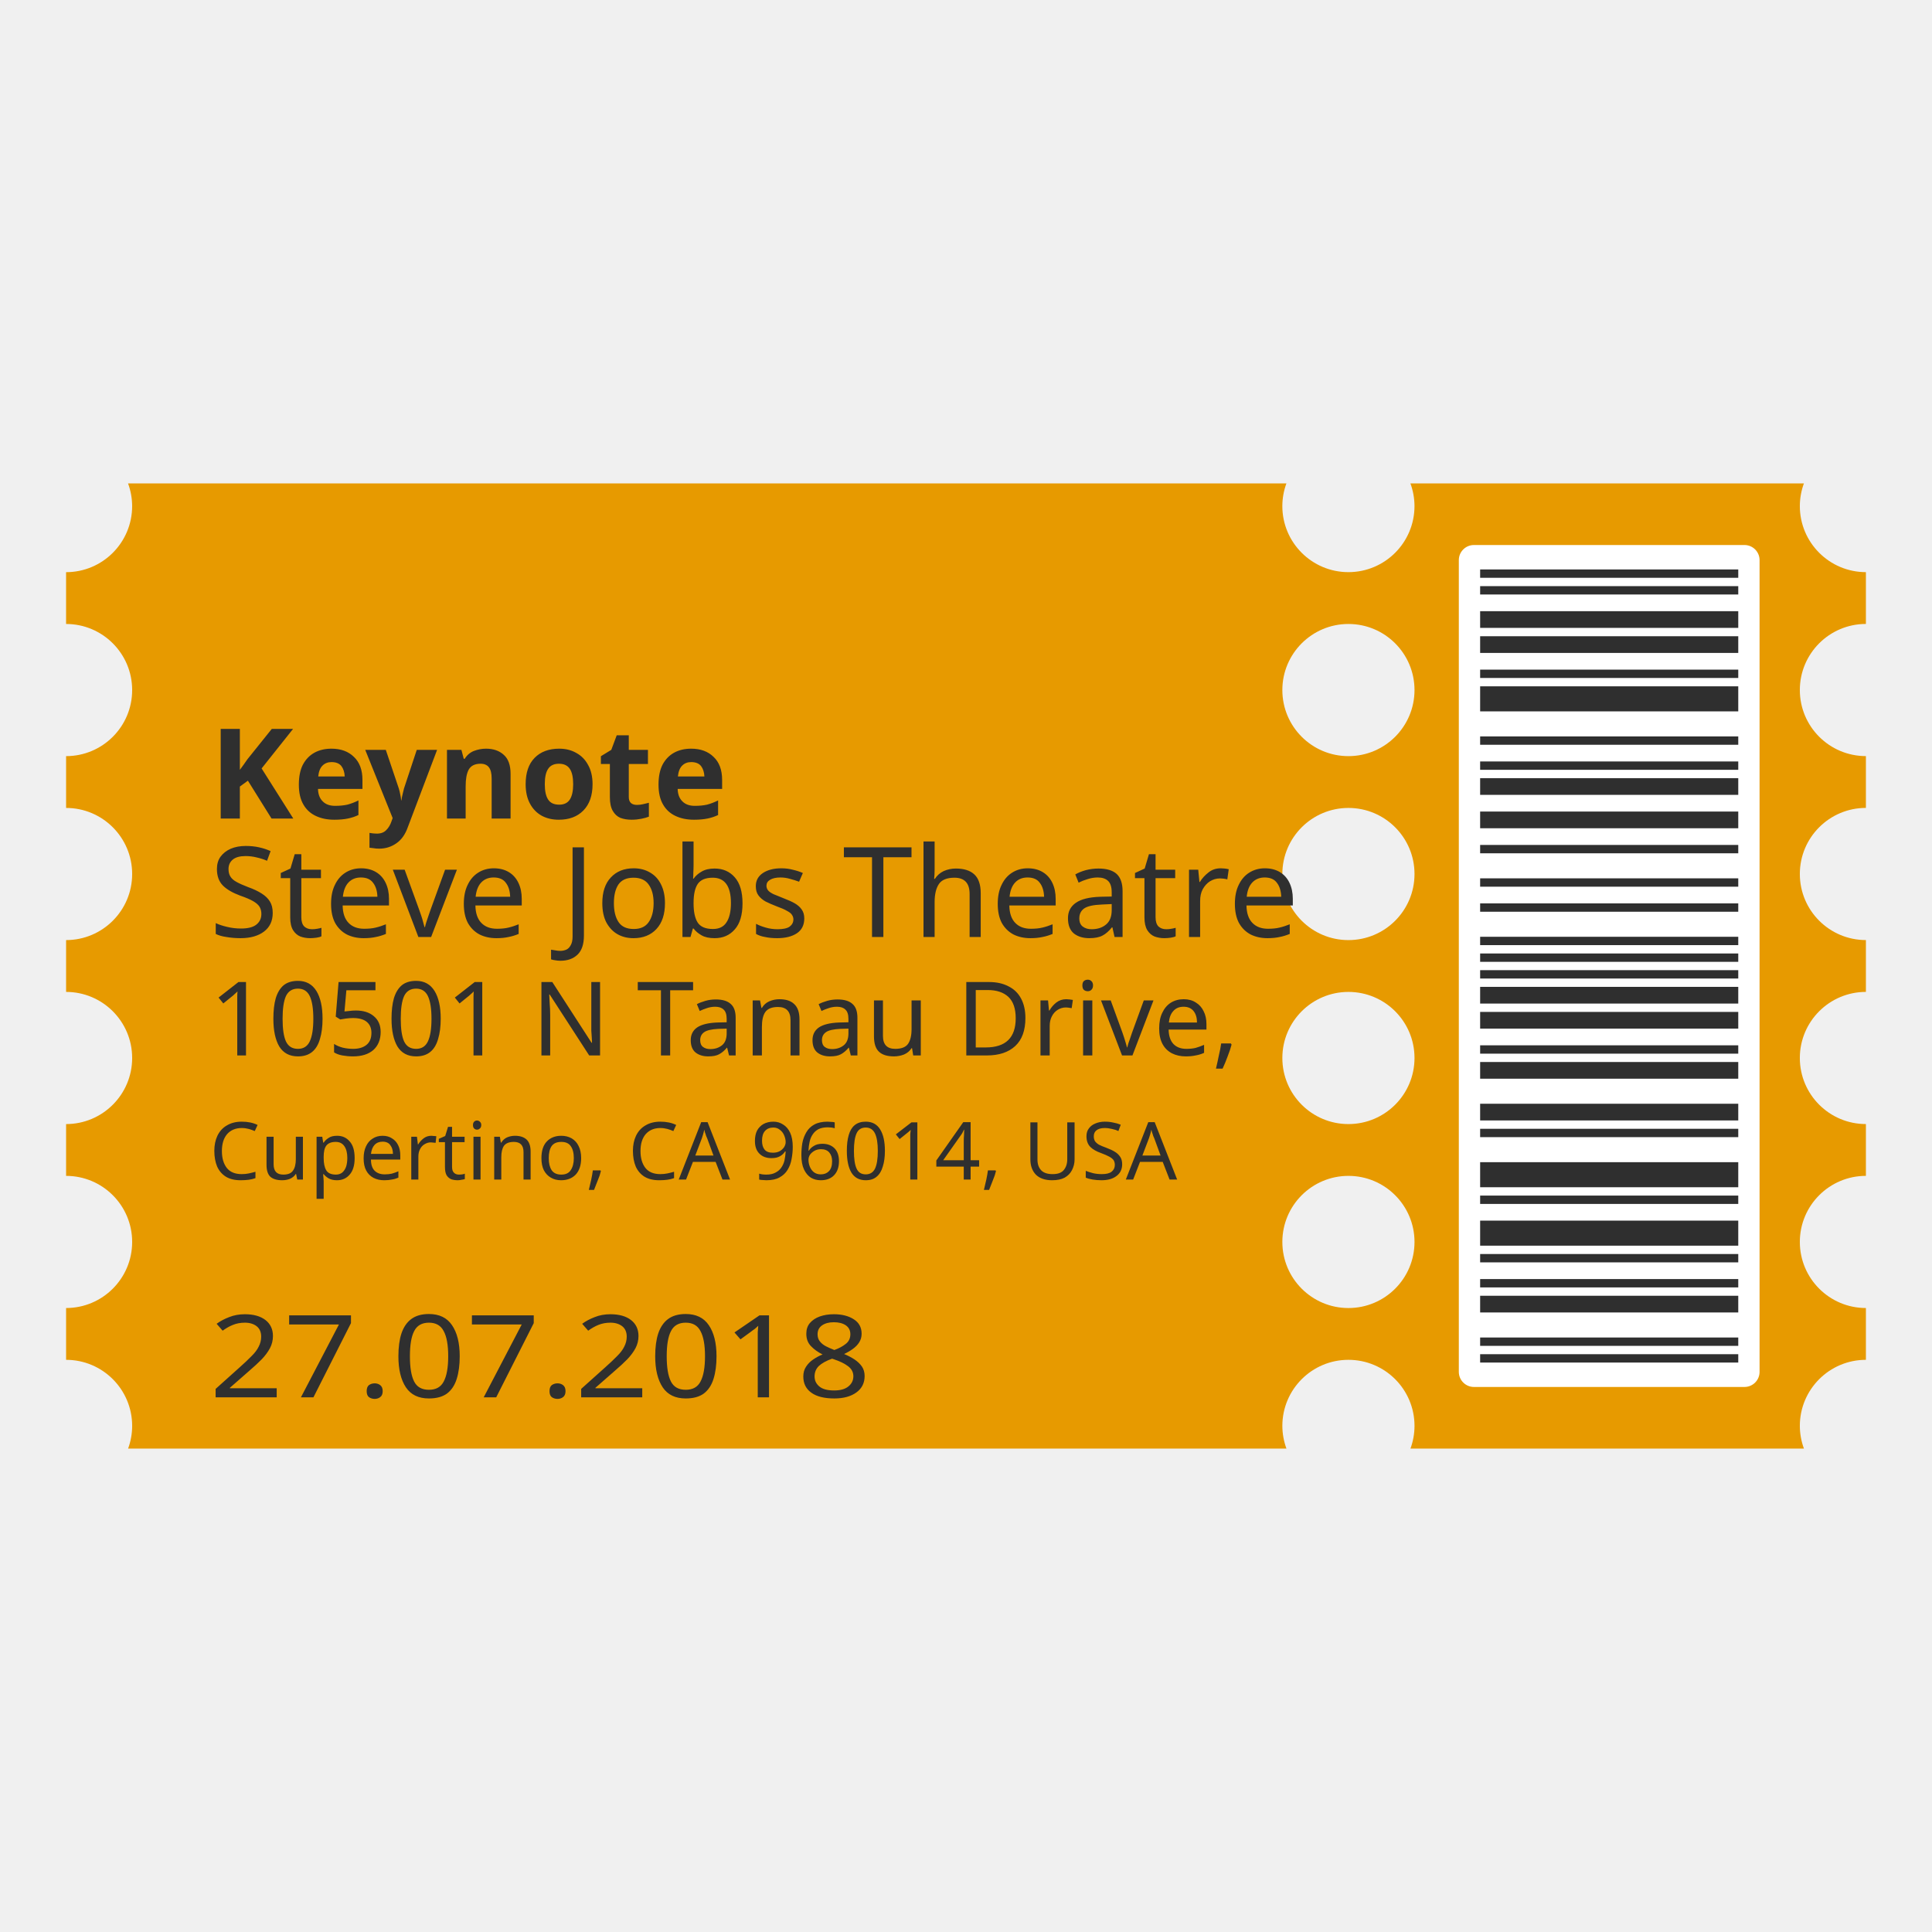
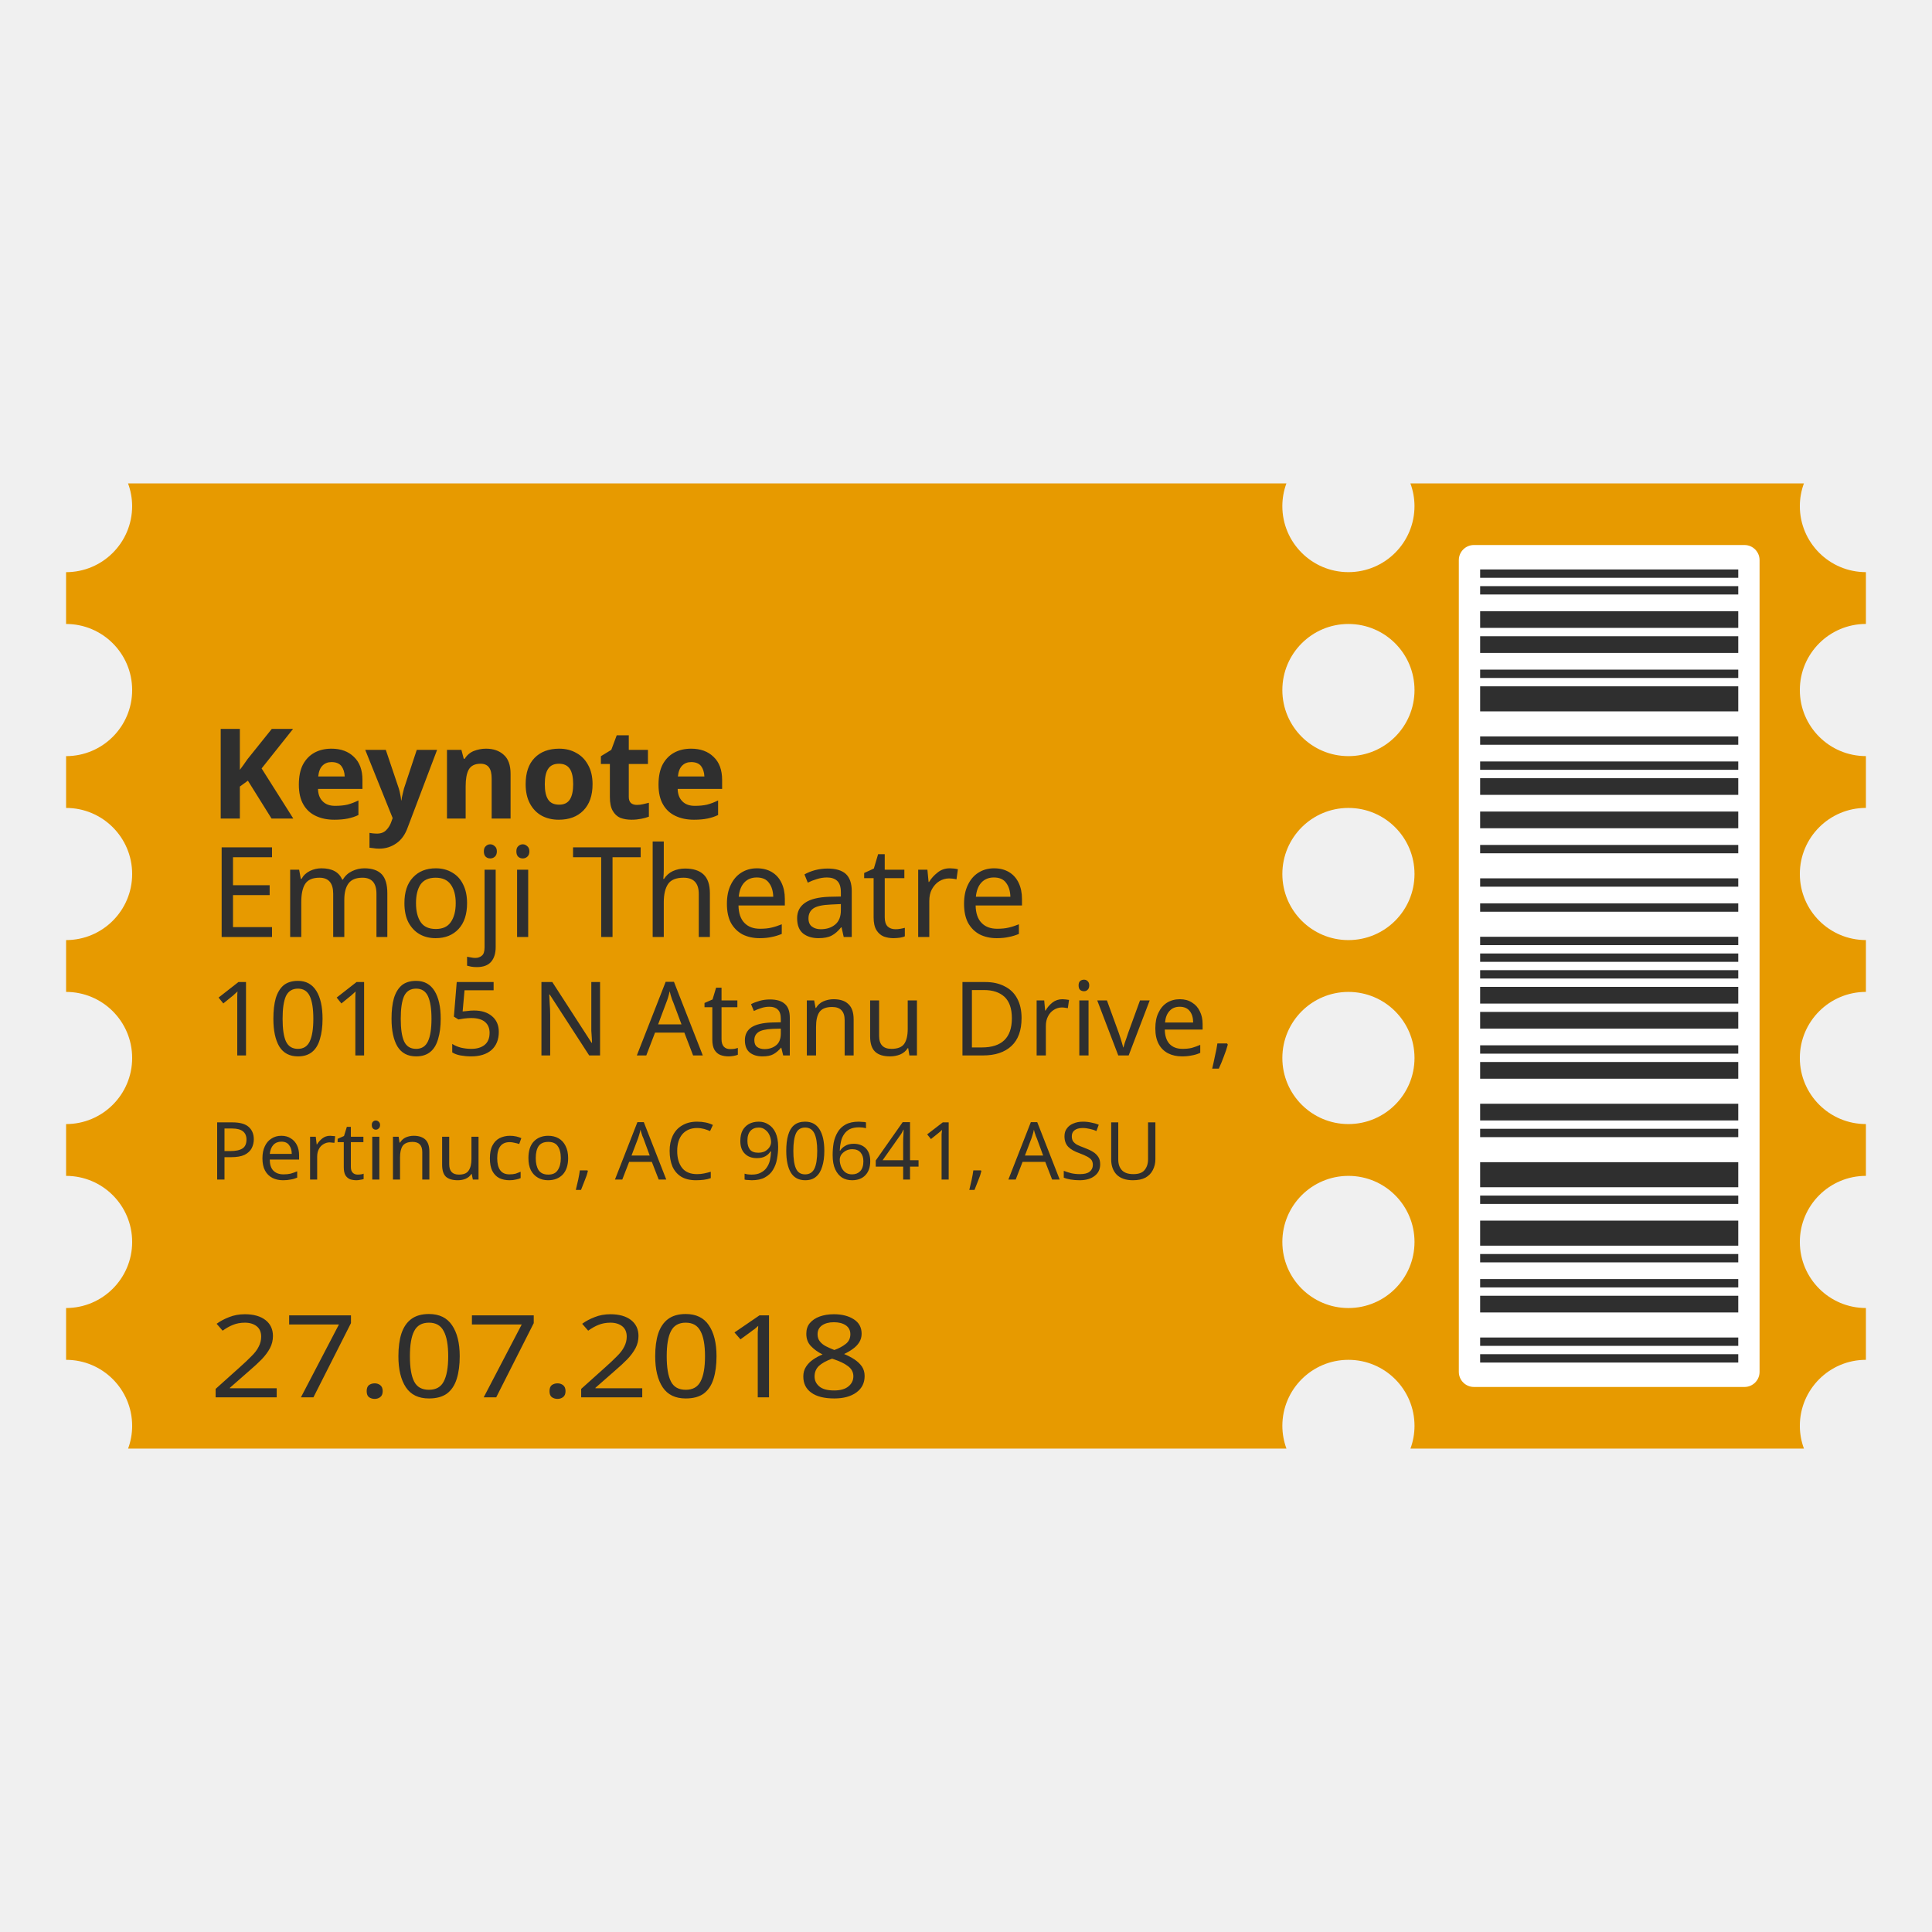
<svg xmlns="http://www.w3.org/2000/svg" width="128" height="128" style="enable-background:new 0 0 128 128;" version="1.1" id="svg38">
  <defs id="defs42" />
  <path style="opacity:1;vector-effect:none;fill:#e79a00;fill-opacity:1;stroke:none;stroke-width:0.6;paint-order:stroke fill markers" d="m 8.484,32.029 a 4.378,4.378 0 0 1 0.271,1.5 4.378,4.378 0 0 1 -4.377,4.379 v 3.432 A 4.378,4.378 0 0 1 8.756,45.717 4.378,4.378 0 0 1 4.379,50.096 v 3.432 A 4.378,4.378 0 0 1 8.756,57.906 4.378,4.378 0 0 1 4.379,62.283 v 3.434 A 4.378,4.378 0 0 1 8.756,70.094 4.378,4.378 0 0 1 4.379,74.473 v 3.432 A 4.378,4.378 0 0 1 8.756,82.283 4.378,4.378 0 0 1 4.379,86.66 v 3.432 a 4.378,4.378 0 0 1 4.377,4.379 4.378,4.378 0 0 1 -0.268,1.5 h 76.742 a 4.378,4.378 0 0 1 -0.271,-1.5 4.378,4.378 0 0 1 4.377,-4.379 4.378,4.378 0 0 1 4.379,4.379 4.378,4.378 0 0 1 -0.268,1.5 h 26.068 a 4.378,4.378 0 0 1 -0.271,-1.5 4.378,4.378 0 0 1 4.377,-4.379 v -3.432 a 4.378,4.378 0 0 1 -4.377,-4.377 4.378,4.378 0 0 1 4.377,-4.379 v -3.432 a 4.378,4.378 0 0 1 -4.377,-4.379 4.378,4.378 0 0 1 4.377,-4.377 v -3.434 a 4.378,4.378 0 0 1 -4.377,-4.377 4.378,4.378 0 0 1 4.377,-4.379 v -3.432 a 4.378,4.378 0 0 1 -4.377,-4.379 4.378,4.378 0 0 1 4.377,-4.377 v -3.432 a 4.378,4.378 0 0 1 -4.377,-4.379 4.378,4.378 0 0 1 0.27,-1.5 H 93.443 a 4.378,4.378 0 0 1 0.271,1.5 4.378,4.378 0 0 1 -4.379,4.379 4.378,4.378 0 0 1 -4.377,-4.379 4.378,4.378 0 0 1 0.27,-1.5 z m 80.852,9.311 a 4.378,4.378 0 0 1 4.379,4.377 4.378,4.378 0 0 1 -4.379,4.379 4.378,4.378 0 0 1 -4.377,-4.379 4.378,4.378 0 0 1 4.377,-4.377 z m 0,12.188 a 4.378,4.378 0 0 1 4.379,4.379 4.378,4.378 0 0 1 -4.379,4.377 4.378,4.378 0 0 1 -4.377,-4.377 4.378,4.378 0 0 1 4.377,-4.379 z m 0,12.189 a 4.378,4.378 0 0 1 4.379,4.377 4.378,4.378 0 0 1 -4.379,4.379 4.378,4.378 0 0 1 -4.377,-4.379 4.378,4.378 0 0 1 4.377,-4.377 z m 0,12.188 a 4.378,4.378 0 0 1 4.379,4.379 4.378,4.378 0 0 1 -4.379,4.377 4.378,4.378 0 0 1 -4.377,-4.377 4.378,4.378 0 0 1 4.377,-4.379 z" id="rect4331" />
  <text xml:space="preserve" style="font-style:normal;font-variant:normal;font-weight:normal;font-stretch:normal;font-size:11.374px;line-height:7.109px;font-family:'Comic Neue';-inkscape-font-specification:'Comic Neue';letter-spacing:0px;word-spacing:0px;fill:none;stroke:#000000;stroke-width:1px;stroke-linecap:butt;stroke-linejoin:miter;stroke-opacity:1" x="13.835" y="54.366" id="text4323" transform="matrix(1.002513,-2.1950768e-6,-2.174867e-6,0.9974932,0,0)">
    <tspan id="tspan4321" x="13.835" y="54.366" style="font-style:normal;font-variant:normal;font-weight:bold;font-stretch:normal;font-size:8.341px;font-family:'Comic Neue';-inkscape-font-specification:'Comic Neue Bold';fill:#2f2f2f;fill-opacity:1;stroke:none;stroke-width:1.696px">Keynote</tspan>
-     <tspan x="13.835" y="62.233" style="font-style:normal;font-variant:normal;font-weight:normal;font-stretch:normal;font-size:8.341px;font-family:'Comic Neue';-inkscape-font-specification:'Comic Neue';fill:#2f2f2f;fill-opacity:1;stroke:none;stroke-width:1.696px" id="tspan4325">Steve Jobs Theatre</tspan>
-     <tspan x="13.835" y="70.1" style="font-style:normal;font-variant:normal;font-weight:normal;font-stretch:normal;font-size:6.824px;font-family:'Comic Neue';-inkscape-font-specification:'Comic Neue';fill:#2f2f2f;fill-opacity:1;stroke:none;stroke-width:1.696px" id="tspan4327">10501 N Tanau Drive,</tspan>
-     <tspan x="13.835" y="78.346" style="font-style:normal;font-variant:normal;font-weight:normal;font-stretch:normal;font-size:5.308px;font-family:'Comic Neue';-inkscape-font-specification:'Comic Neue';fill:#2f2f2f;fill-opacity:1;stroke:none;stroke-width:1.696px" id="tspan4329">Cupertino, CA 96014, USA</tspan>
+     <tspan x="13.835" y="62.233" style="font-style:normal;font-variant:normal;font-weight:normal;font-stretch:normal;font-size:8.341px;font-family:'Comic Neue';-inkscape-font-specification:'Comic Neue';fill:#2f2f2f;fill-opacity:1;stroke:none;stroke-width:1.696px" id="tspan4325">Emoji Theatre</tspan>
+     <tspan x="13.835" y="70.1" style="font-style:normal;font-variant:normal;font-weight:normal;font-stretch:normal;font-size:6.824px;font-family:'Comic Neue';-inkscape-font-specification:'Comic Neue';fill:#2f2f2f;fill-opacity:1;stroke:none;stroke-width:1.696px" id="tspan4327">10105 N Atanu Drive,</tspan>
+     <tspan x="13.835" y="78.346" style="font-style:normal;font-variant:normal;font-weight:normal;font-stretch:normal;font-size:5.308px;font-family:'Comic Neue';-inkscape-font-specification:'Comic Neue';fill:#2f2f2f;fill-opacity:1;stroke:none;stroke-width:1.696px" id="tspan4329">Pertinuco, AC 90641, ASU</tspan>
  </text>
  <text xml:space="preserve" style="font-size:8.081px;line-height:5.05px;font-family:'Comic Neue';-inkscape-font-specification:'Comic Neue';letter-spacing:0px;word-spacing:0px;fill:none;stroke:#000000;stroke-width:1px;stroke-linecap:butt;stroke-linejoin:miter;stroke-opacity:1" x="13.069" y="98.252" id="text4603" transform="scale(1.061272,0.9422659)">
    <tspan id="tspan4601" x="13.069" y="98.252" style="fill:#2f2f2f;fill-opacity:1;stroke:none;stroke-width:1px">27.07.2018</tspan>
  </text>
-   <g id="g5580" transform="translate(4.37891)">
-     <rect ry="1" rx="1" y="36.109" x="92.272" height="55.781" width="19.925" id="rect5512" style="opacity:1;vector-effect:none;fill:#ffffff;fill-opacity:1;stroke:none;stroke-width:0.6;paint-order:stroke fill markers" />
-     <g style="fill:#2f2f2f;fill-opacity:1;stroke-width:1.896" transform="matrix(0,-0.5531084,0.502978,0,96.31062,104.5743)" id="g5510">
-       <rect style="fill:#2f2f2f;fill-opacity:1;stroke-width:1.896" height="34" width="1" id="barcode_bar1" y="-5.222" x="25.857" />
-       <rect style="fill:#2f2f2f;fill-opacity:1;stroke-width:1.896" height="34" width="1" id="barcode_bar3" y="-5.222" x="27.857" />
-       <rect style="fill:#2f2f2f;fill-opacity:1;stroke-width:1.896" height="34" width="2" id="barcode_bar5" y="-5.222" x="31.857" />
-       <rect style="fill:#2f2f2f;fill-opacity:1;stroke-width:1.896" height="34" width="1" id="barcode_bar7" y="-5.222" x="34.857" />
-       <rect style="fill:#2f2f2f;fill-opacity:1;stroke-width:1.896" height="34" width="1" id="barcode_bar9" y="-5.222" x="37.857" />
-       <rect style="fill:#2f2f2f;fill-opacity:1;stroke-width:1.896" height="34" width="3" id="barcode_bar11" y="-5.222" x="39.857" />
-       <rect style="fill:#2f2f2f;fill-opacity:1;stroke-width:1.896" height="34" width="1" id="barcode_bar13" y="-5.222" x="44.857" />
-       <rect style="fill:#2f2f2f;fill-opacity:1;stroke-width:1.896" height="34" width="3" id="barcode_bar15" y="-5.222" x="46.857" />
-       <rect style="fill:#2f2f2f;fill-opacity:1;stroke-width:1.896" height="34" width="1" id="barcode_bar17" y="-5.222" x="52.857" />
-       <rect style="fill:#2f2f2f;fill-opacity:1;stroke-width:1.896" height="34" width="2" id="barcode_bar19" y="-5.222" x="54.857" />
-       <rect style="fill:#2f2f2f;fill-opacity:1;stroke-width:1.896" height="34" width="2" id="barcode_bar21" y="-5.222" x="59.857" />
-       <rect style="fill:#2f2f2f;fill-opacity:1;stroke-width:1.896" height="34" width="1" id="barcode_bar23" y="-5.222" x="62.857" />
-       <rect style="fill:#2f2f2f;fill-opacity:1;stroke-width:1.896" height="34" width="2" id="barcode_bar25" y="-5.222" x="65.857" />
-       <rect style="fill:#2f2f2f;fill-opacity:1;stroke-width:1.896" height="34" width="2" id="barcode_bar27" y="-5.222" x="68.857" />
-       <rect style="fill:#2f2f2f;fill-opacity:1;stroke-width:1.896" height="34" width="1" id="barcode_bar29" y="-5.222" x="71.857" />
-       <rect style="fill:#2f2f2f;fill-opacity:1;stroke-width:1.896" height="34" width="1" id="barcode_bar31" y="-5.222" x="73.857" />
-       <rect style="fill:#2f2f2f;fill-opacity:1;stroke-width:1.896" height="34" width="1" id="barcode_bar33" y="-5.222" x="75.857" />
-       <rect style="fill:#2f2f2f;fill-opacity:1;stroke-width:1.896" height="34" width="1" id="barcode_bar35" y="-5.222" x="79.857" />
-       <rect style="fill:#2f2f2f;fill-opacity:1;stroke-width:1.896" height="34" width="1" id="barcode_bar37" y="-5.222" x="82.857" />
-       <rect style="fill:#2f2f2f;fill-opacity:1;stroke-width:1.896" height="34" width="1" id="barcode_bar39" y="-5.222" x="86.857" />
-       <rect style="fill:#2f2f2f;fill-opacity:1;stroke-width:1.896" height="34" width="2" id="barcode_bar41" y="-5.222" x="89.857" />
-       <rect style="fill:#2f2f2f;fill-opacity:1;stroke-width:1.896" height="34" width="2" id="barcode_bar43" y="-5.222" x="93.857" />
-       <rect style="fill:#2f2f2f;fill-opacity:1;stroke-width:1.896" height="34" width="1" id="barcode_bar45" y="-5.222" x="96.857" />
-       <rect style="fill:#2f2f2f;fill-opacity:1;stroke-width:1.896" height="34" width="1" id="barcode_bar47" y="-5.222" x="99.857" />
-       <rect style="fill:#2f2f2f;fill-opacity:1;stroke-width:1.896" height="34" width="3" id="barcode_bar49" y="-5.222" x="103.857" />
-       <rect style="fill:#2f2f2f;fill-opacity:1;stroke-width:1.896" height="34" width="1" id="barcode_bar51" y="-5.222" x="107.857" />
-       <rect style="fill:#2f2f2f;fill-opacity:1;stroke-width:1.896" height="34" width="2" id="barcode_bar53" y="-5.222" x="110.857" />
-       <rect style="fill:#2f2f2f;fill-opacity:1;stroke-width:1.896" height="34" width="2" id="barcode_bar55" y="-5.222" x="113.857" />
-       <rect style="fill:#2f2f2f;fill-opacity:1;stroke-width:1.896" height="34" width="1" id="barcode_bar57" y="-5.222" x="117.857" />
-       <rect style="fill:#2f2f2f;fill-opacity:1;stroke-width:1.896" height="34" width="1" id="barcode_bar59" y="-5.222" x="119.857" />
-     </g>
+   <rect style="opacity:1;vector-effect:none;fill:#ffffff;fill-opacity:1;stroke:none;stroke-width:0.6;paint-order:stroke fill markers" id="rect5512" width="19.925" height="55.781" x="96.651" y="36.109" rx="1" ry="1" />
+   <g id="g5510" transform="matrix(0,-0.5531084,0.502978,0,100.6895,104.5743)" style="fill:#2f2f2f;fill-opacity:1;stroke:none;stroke-width:0.19;stroke-linecap:round;stroke-linejoin:round;stroke-miterlimit:4;stroke-dasharray:none;stroke-opacity:1">
+     <rect x="25.857" y="-5.222" id="barcode_bar1" width="1" height="34" style="fill:#2f2f2f;fill-opacity:1;stroke:none;stroke-width:0.19;stroke-linecap:round;stroke-linejoin:round;stroke-miterlimit:4;stroke-dasharray:none;stroke-opacity:1" />
+     <rect x="27.857" y="-5.222" id="barcode_bar3" width="1" height="34" style="fill:#2f2f2f;fill-opacity:1;stroke:none;stroke-width:0.19;stroke-linecap:round;stroke-linejoin:round;stroke-miterlimit:4;stroke-dasharray:none;stroke-opacity:1" />
+     <rect x="31.857" y="-5.222" id="barcode_bar5" width="2" height="34" style="fill:#2f2f2f;fill-opacity:1;stroke:none;stroke-width:0.19;stroke-linecap:round;stroke-linejoin:round;stroke-miterlimit:4;stroke-dasharray:none;stroke-opacity:1" />
+     <rect x="34.857" y="-5.222" id="barcode_bar7" width="1" height="34" style="fill:#2f2f2f;fill-opacity:1;stroke:none;stroke-width:0.19;stroke-linecap:round;stroke-linejoin:round;stroke-miterlimit:4;stroke-dasharray:none;stroke-opacity:1" />
+     <rect x="37.857" y="-5.222" id="barcode_bar9" width="1" height="34" style="fill:#2f2f2f;fill-opacity:1;stroke:none;stroke-width:0.19;stroke-linecap:round;stroke-linejoin:round;stroke-miterlimit:4;stroke-dasharray:none;stroke-opacity:1" />
+     <rect x="39.857" y="-5.222" id="barcode_bar11" width="3" height="34" style="fill:#2f2f2f;fill-opacity:1;stroke:none;stroke-width:0.19;stroke-linecap:round;stroke-linejoin:round;stroke-miterlimit:4;stroke-dasharray:none;stroke-opacity:1" />
+     <rect x="44.857" y="-5.222" id="barcode_bar13" width="1" height="34" style="fill:#2f2f2f;fill-opacity:1;stroke:none;stroke-width:0.19;stroke-linecap:round;stroke-linejoin:round;stroke-miterlimit:4;stroke-dasharray:none;stroke-opacity:1" />
+     <rect x="46.857" y="-5.222" id="barcode_bar15" width="3" height="34" style="fill:#2f2f2f;fill-opacity:1;stroke:none;stroke-width:0.19;stroke-linecap:round;stroke-linejoin:round;stroke-miterlimit:4;stroke-dasharray:none;stroke-opacity:1" />
+     <rect x="52.857" y="-5.222" id="barcode_bar17" width="1" height="34" style="fill:#2f2f2f;fill-opacity:1;stroke:none;stroke-width:0.19;stroke-linecap:round;stroke-linejoin:round;stroke-miterlimit:4;stroke-dasharray:none;stroke-opacity:1" />
+     <rect x="54.857" y="-5.222" id="barcode_bar19" width="2" height="34" style="fill:#2f2f2f;fill-opacity:1;stroke:none;stroke-width:0.19;stroke-linecap:round;stroke-linejoin:round;stroke-miterlimit:4;stroke-dasharray:none;stroke-opacity:1" />
+     <rect x="59.857" y="-5.222" id="barcode_bar21" width="2" height="34" style="fill:#2f2f2f;fill-opacity:1;stroke:none;stroke-width:0.19;stroke-linecap:round;stroke-linejoin:round;stroke-miterlimit:4;stroke-dasharray:none;stroke-opacity:1" />
+     <rect x="62.857" y="-5.222" id="barcode_bar23" width="1" height="34" style="fill:#2f2f2f;fill-opacity:1;stroke:none;stroke-width:0.19;stroke-linecap:round;stroke-linejoin:round;stroke-miterlimit:4;stroke-dasharray:none;stroke-opacity:1" />
+     <rect x="65.857" y="-5.222" id="barcode_bar25" width="2" height="34" style="fill:#2f2f2f;fill-opacity:1;stroke:none;stroke-width:0.19;stroke-linecap:round;stroke-linejoin:round;stroke-miterlimit:4;stroke-dasharray:none;stroke-opacity:1" />
+     <rect x="68.857" y="-5.222" id="barcode_bar27" width="2" height="34" style="fill:#2f2f2f;fill-opacity:1;stroke:none;stroke-width:0.19;stroke-linecap:round;stroke-linejoin:round;stroke-miterlimit:4;stroke-dasharray:none;stroke-opacity:1" />
+     <rect x="71.857" y="-5.222" id="barcode_bar29" width="1" height="34" style="fill:#2f2f2f;fill-opacity:1;stroke:none;stroke-width:0.19;stroke-linecap:round;stroke-linejoin:round;stroke-miterlimit:4;stroke-dasharray:none;stroke-opacity:1" />
+     <rect x="73.857" y="-5.222" id="barcode_bar31" width="1" height="34" style="fill:#2f2f2f;fill-opacity:1;stroke:none;stroke-width:0.19;stroke-linecap:round;stroke-linejoin:round;stroke-miterlimit:4;stroke-dasharray:none;stroke-opacity:1" />
+     <rect x="75.857" y="-5.222" id="barcode_bar33" width="1" height="34" style="fill:#2f2f2f;fill-opacity:1;stroke:none;stroke-width:0.19;stroke-linecap:round;stroke-linejoin:round;stroke-miterlimit:4;stroke-dasharray:none;stroke-opacity:1" />
+     <rect x="79.857" y="-5.222" id="barcode_bar35" width="1" height="34" style="fill:#2f2f2f;fill-opacity:1;stroke:none;stroke-width:0.19;stroke-linecap:round;stroke-linejoin:round;stroke-miterlimit:4;stroke-dasharray:none;stroke-opacity:1" />
+     <rect x="82.857" y="-5.222" id="barcode_bar37" width="1" height="34" style="fill:#2f2f2f;fill-opacity:1;stroke:none;stroke-width:0.19;stroke-linecap:round;stroke-linejoin:round;stroke-miterlimit:4;stroke-dasharray:none;stroke-opacity:1" />
+     <rect x="86.857" y="-5.222" id="barcode_bar39" width="1" height="34" style="fill:#2f2f2f;fill-opacity:1;stroke:none;stroke-width:0.19;stroke-linecap:round;stroke-linejoin:round;stroke-miterlimit:4;stroke-dasharray:none;stroke-opacity:1" />
+     <rect x="89.857" y="-5.222" id="barcode_bar41" width="2" height="34" style="fill:#2f2f2f;fill-opacity:1;stroke:none;stroke-width:0.19;stroke-linecap:round;stroke-linejoin:round;stroke-miterlimit:4;stroke-dasharray:none;stroke-opacity:1" />
+     <rect x="93.857" y="-5.222" id="barcode_bar43" width="2" height="34" style="fill:#2f2f2f;fill-opacity:1;stroke:none;stroke-width:0.19;stroke-linecap:round;stroke-linejoin:round;stroke-miterlimit:4;stroke-dasharray:none;stroke-opacity:1" />
+     <rect x="96.857" y="-5.222" id="barcode_bar45" width="1" height="34" style="fill:#2f2f2f;fill-opacity:1;stroke:none;stroke-width:0.19;stroke-linecap:round;stroke-linejoin:round;stroke-miterlimit:4;stroke-dasharray:none;stroke-opacity:1" />
+     <rect x="99.857" y="-5.222" id="barcode_bar47" width="1" height="34" style="fill:#2f2f2f;fill-opacity:1;stroke:none;stroke-width:0.19;stroke-linecap:round;stroke-linejoin:round;stroke-miterlimit:4;stroke-dasharray:none;stroke-opacity:1" />
+     <rect x="103.857" y="-5.222" id="barcode_bar49" width="3" height="34" style="fill:#2f2f2f;fill-opacity:1;stroke:none;stroke-width:0.19;stroke-linecap:round;stroke-linejoin:round;stroke-miterlimit:4;stroke-dasharray:none;stroke-opacity:1" />
+     <rect x="107.857" y="-5.222" id="barcode_bar51" width="1" height="34" style="fill:#2f2f2f;fill-opacity:1;stroke:none;stroke-width:0.19;stroke-linecap:round;stroke-linejoin:round;stroke-miterlimit:4;stroke-dasharray:none;stroke-opacity:1" />
+     <rect x="110.857" y="-5.222" id="barcode_bar53" width="2" height="34" style="fill:#2f2f2f;fill-opacity:1;stroke:none;stroke-width:0.19;stroke-linecap:round;stroke-linejoin:round;stroke-miterlimit:4;stroke-dasharray:none;stroke-opacity:1" />
+     <rect x="113.857" y="-5.222" id="barcode_bar55" width="2" height="34" style="fill:#2f2f2f;fill-opacity:1;stroke:none;stroke-width:0.19;stroke-linecap:round;stroke-linejoin:round;stroke-miterlimit:4;stroke-dasharray:none;stroke-opacity:1" />
+     <rect x="117.857" y="-5.222" id="barcode_bar57" width="1" height="34" style="fill:#2f2f2f;fill-opacity:1;stroke:none;stroke-width:0.19;stroke-linecap:round;stroke-linejoin:round;stroke-miterlimit:4;stroke-dasharray:none;stroke-opacity:1" />
+     <rect x="119.857" y="-5.222" id="barcode_bar59" width="1" height="34" style="fill:#2f2f2f;fill-opacity:1;stroke:none;stroke-width:0.19;stroke-linecap:round;stroke-linejoin:round;stroke-miterlimit:4;stroke-dasharray:none;stroke-opacity:1" />
  </g>
</svg>
